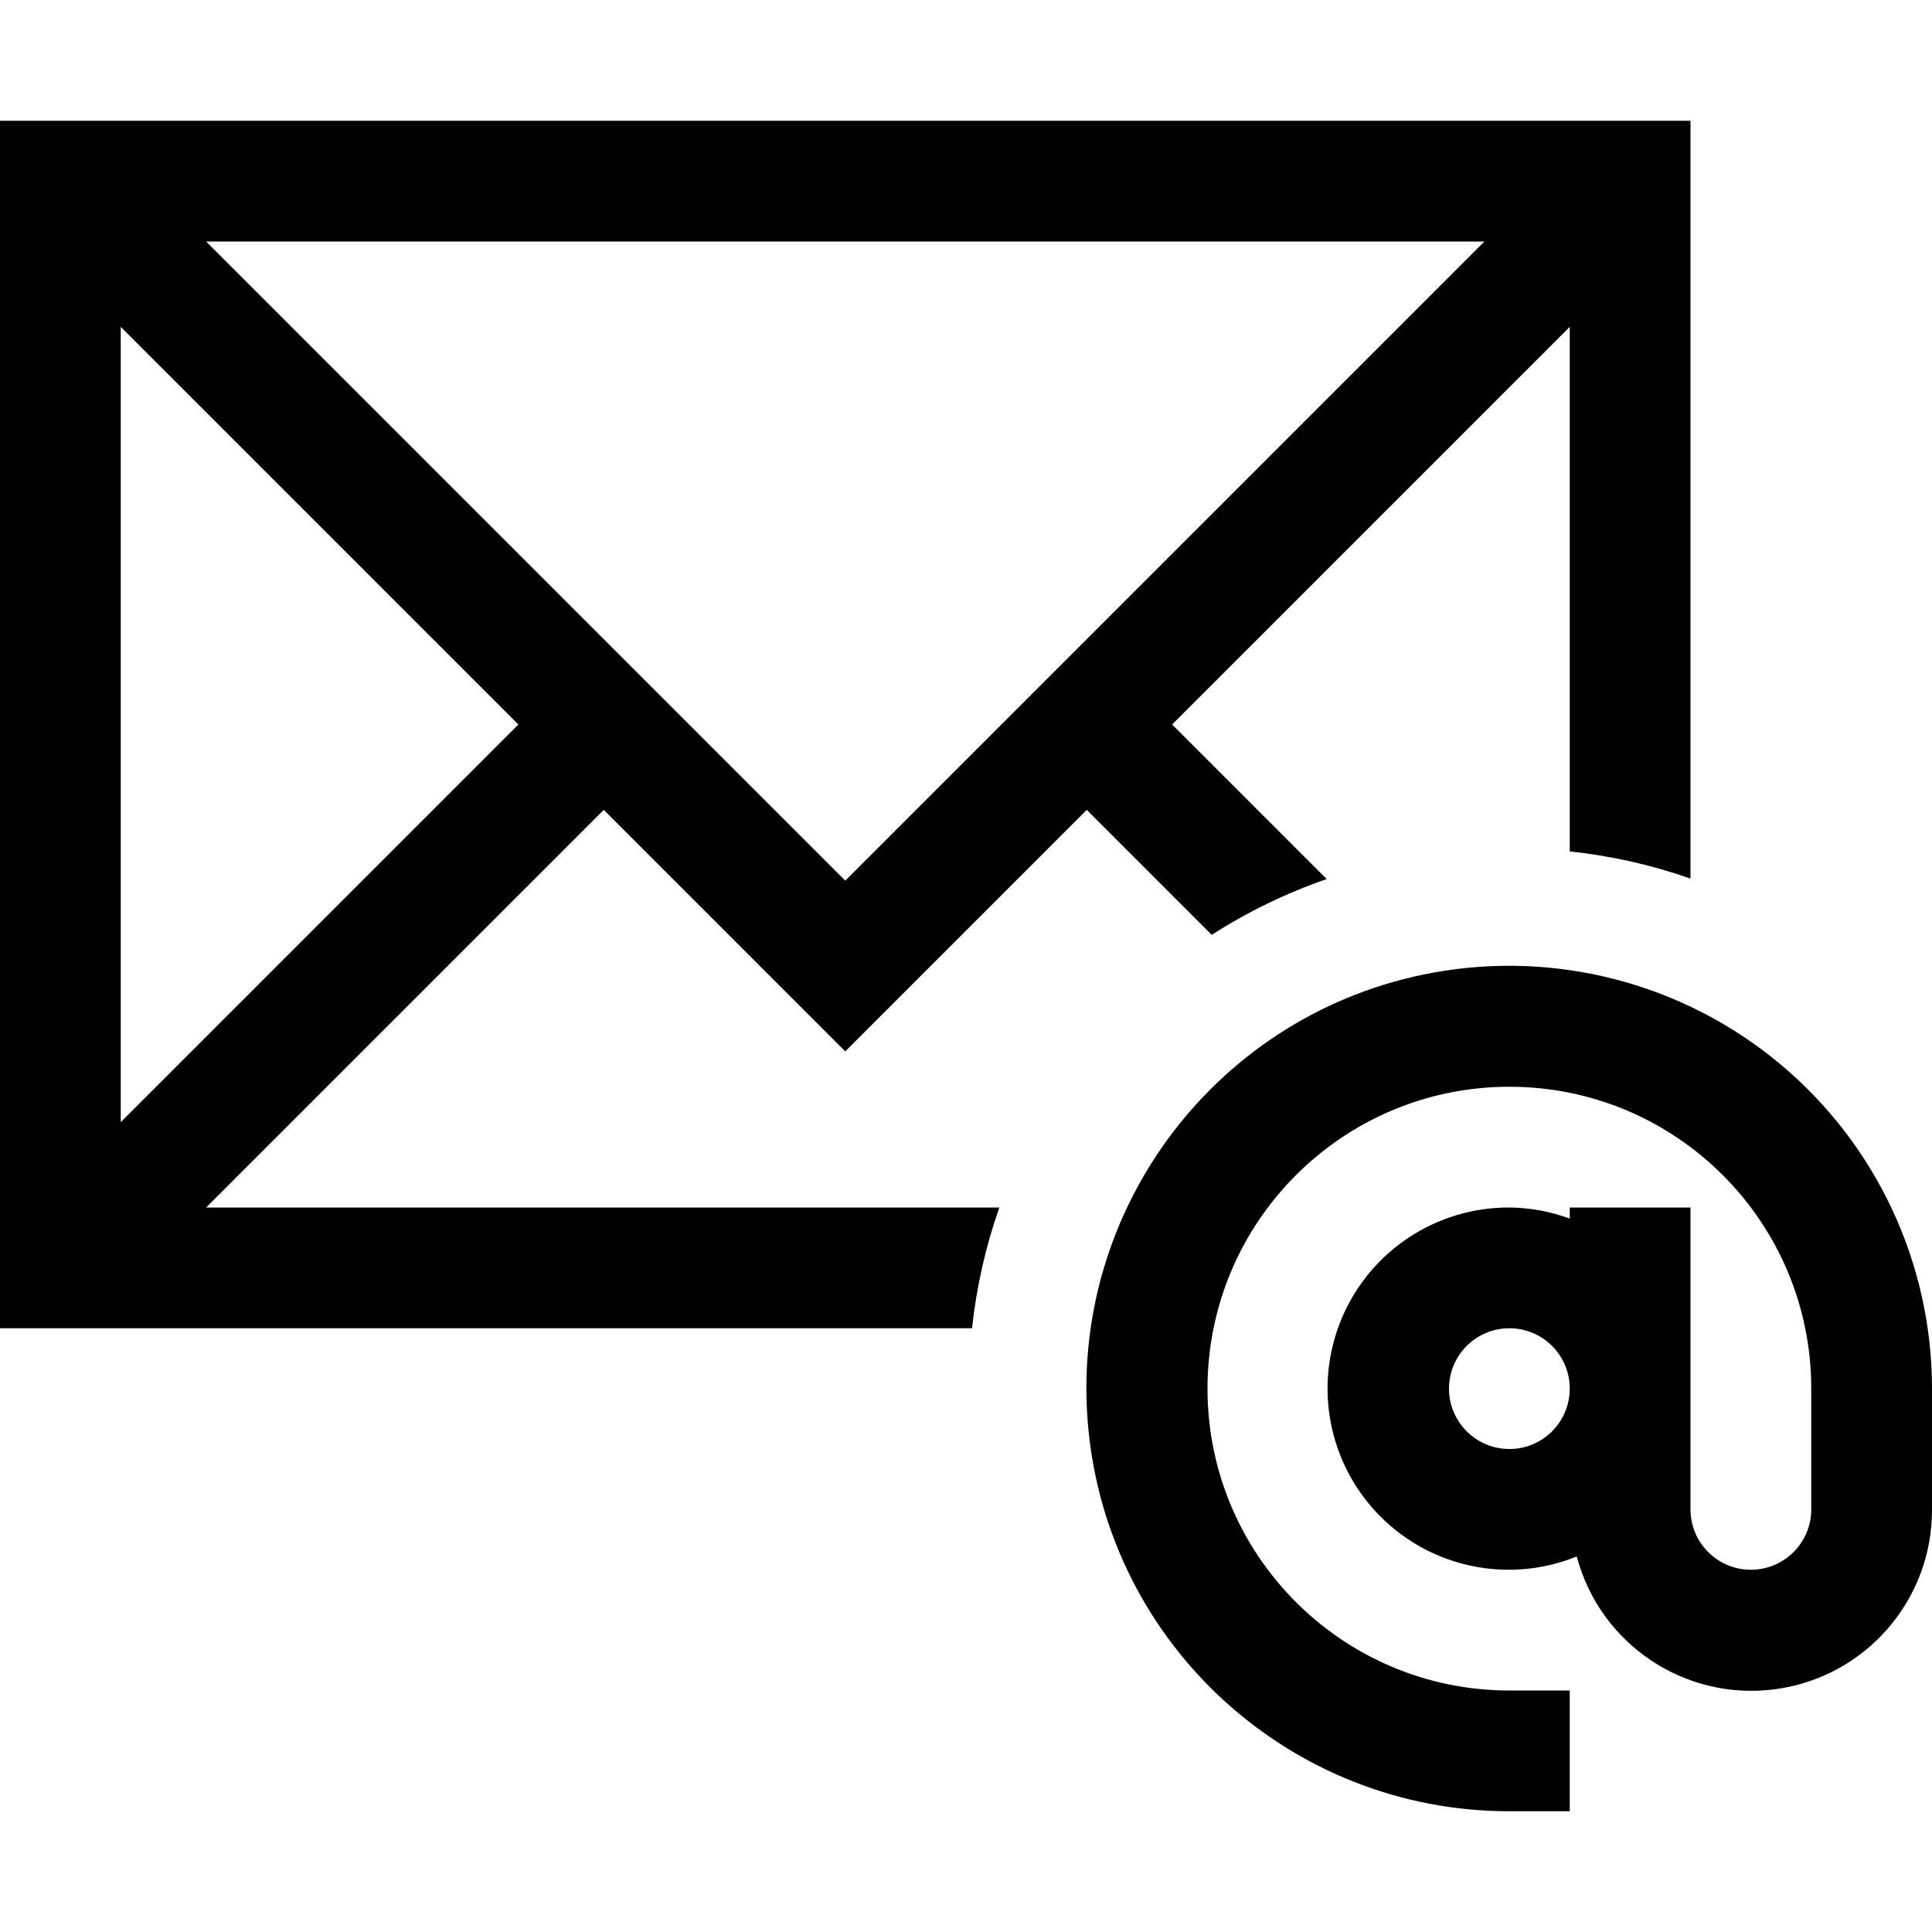
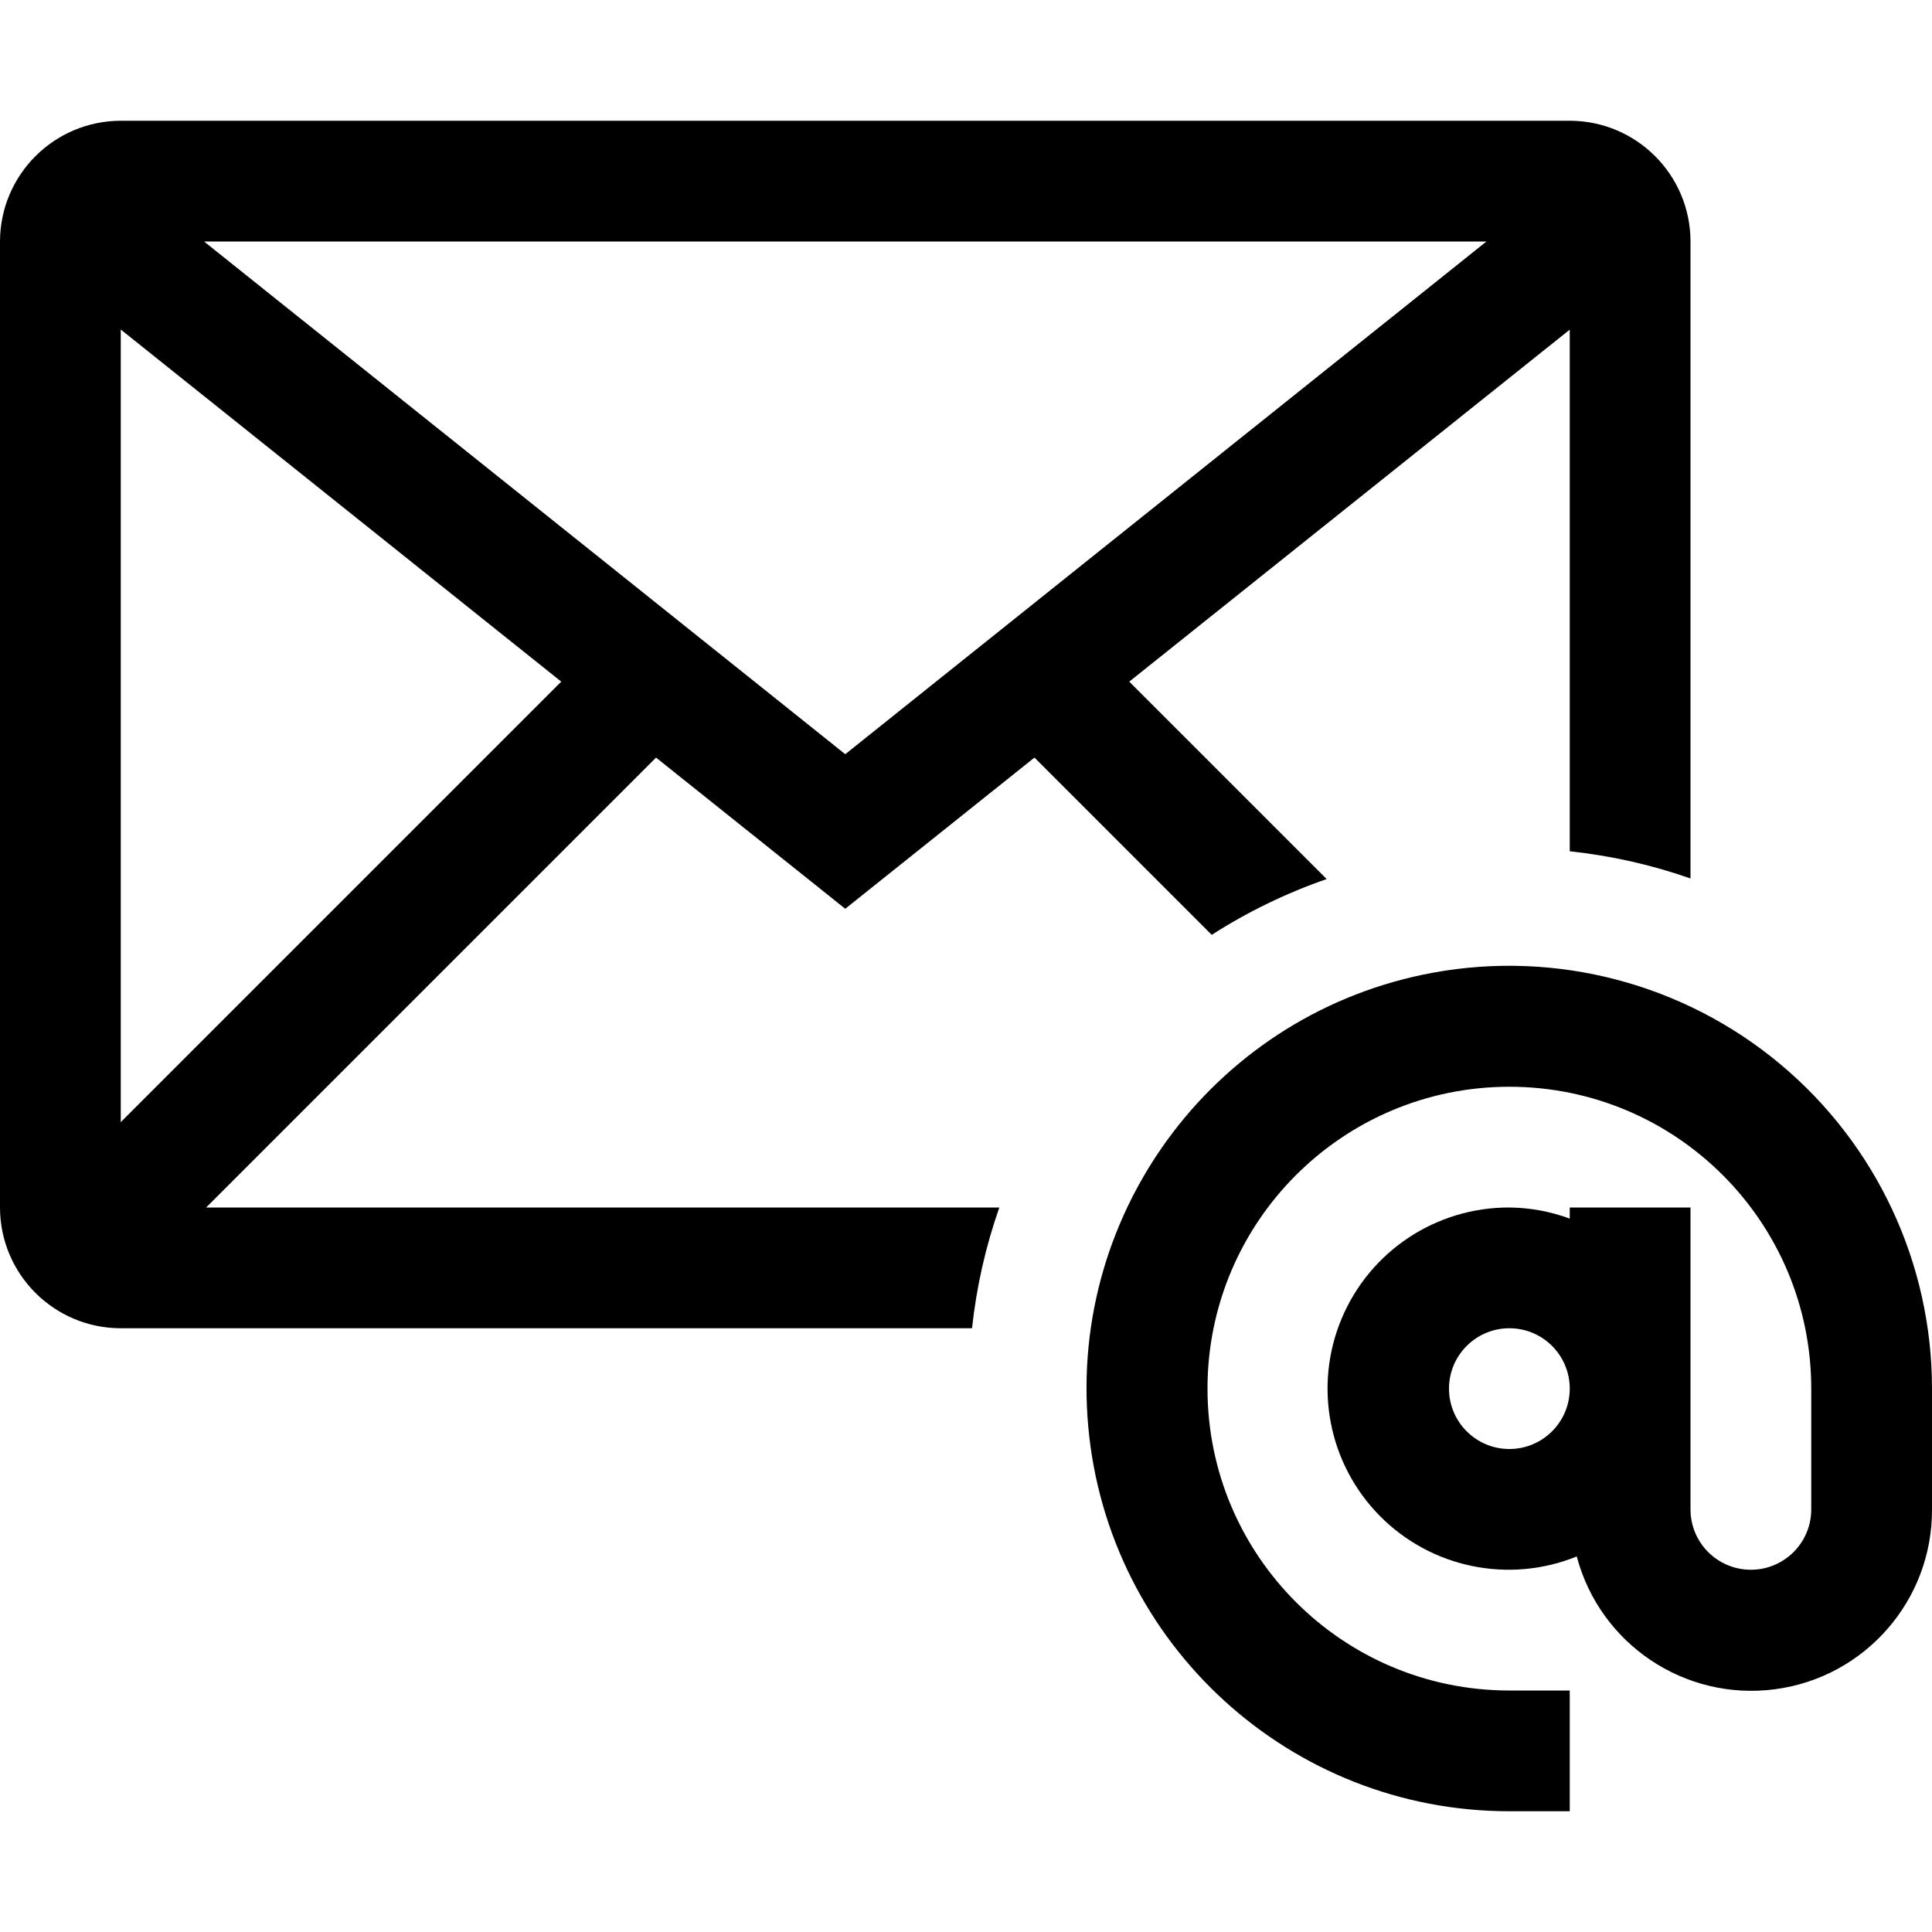
<svg xmlns="http://www.w3.org/2000/svg" viewBox="0 0 16 16">
-   <path d="M0 1v10h8.05a4.448 4.448 0 0 1 .226-1H1.707L5 6.707l2 2 2-2 1.035 1.035a4.48 4.48 0 0 1 .952-.462L9.707 6 13 2.707v4.344a4.448 4.448 0 0 1 1 .225V1zm1 8.293V2.707L4.293 6zM1.707 2h10.586L7 7.293zm10.162 6.055A3.501 3.501 0 0 0 12.5 15h.5v-1h-.5a2.5 2.5 0 1 1 2.5-2.5v1a.5.5 0 0 1-1 0V10h-1v.092a1.483 1.483 0 0 0-.5-.092 1.5 1.5 0 1 0 .558 2.89A1.496 1.496 0 0 0 16 12.5v-1a3.502 3.502 0 0 0-4.13-3.445zM12.5 12a.5.5 0 1 1 .5-.5.5.5 0 0 1-.5.5z" />
+   <path d="M13 1H1a1.002 1.002 0 0 0-1 1v8a1.001 1.001 0 0 0 1 1h7.05a4.448 4.448 0 0 1 .226-1H1.707l3.726-3.726L7 7.526l1.567-1.252 1.468 1.468a4.48 4.48 0 0 1 .952-.462L9.352 5.645 13 2.73v4.32a4.448 4.448 0 0 1 1 .225V2a1.001 1.001 0 0 0-1-1zM1 9.293V2.729l3.648 2.916zM1.69 2h10.62L7 6.246zm10.18 6.055A3.501 3.501 0 0 0 12.5 15h.5v-1h-.5a2.5 2.5 0 1 1 2.5-2.5v1a.5.5 0 0 1-1 0V10h-1v.092a1.483 1.483 0 0 0-.5-.092 1.5 1.5 0 1 0 .558 2.89A1.496 1.496 0 0 0 16 12.5v-1a3.502 3.502 0 0 0-4.13-3.445zM12.5 12a.5.5 0 1 1 .5-.5.5.5 0 0 1-.5.5z" />
+   <path fill="none" d="M0 0h16v16H0z" />
</svg>
